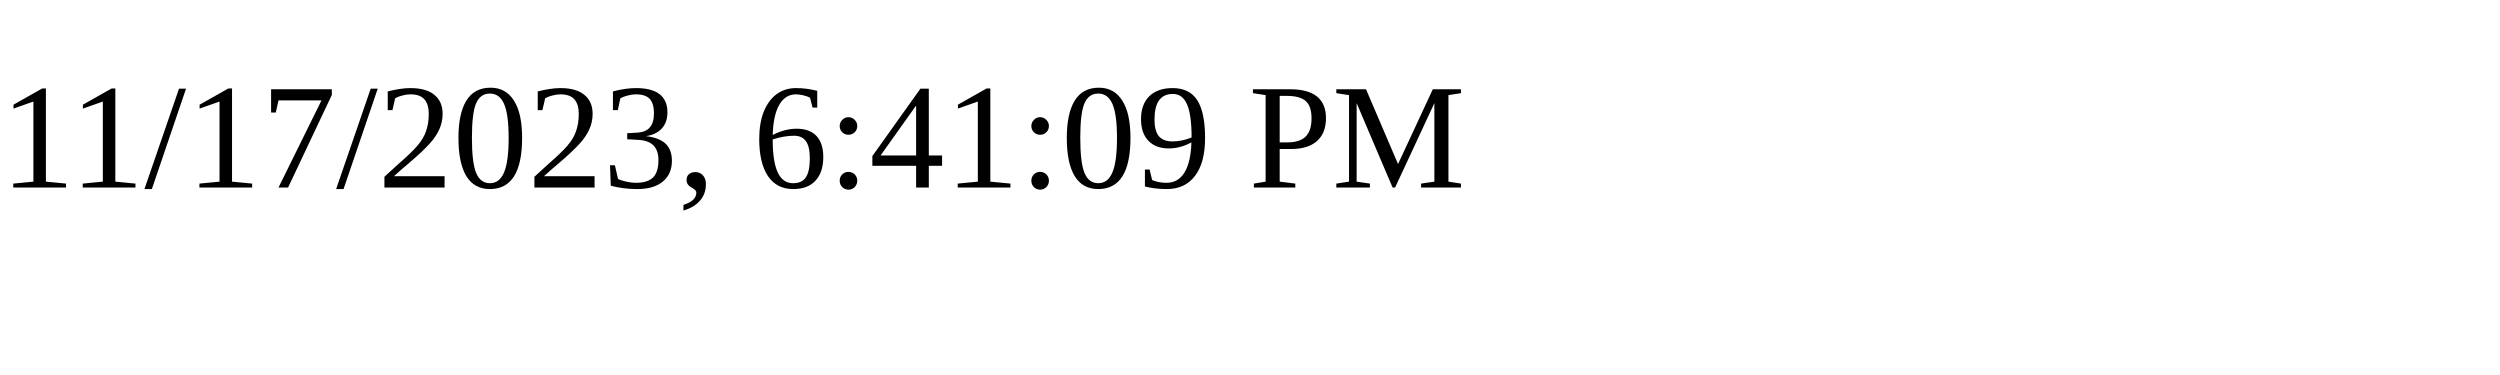
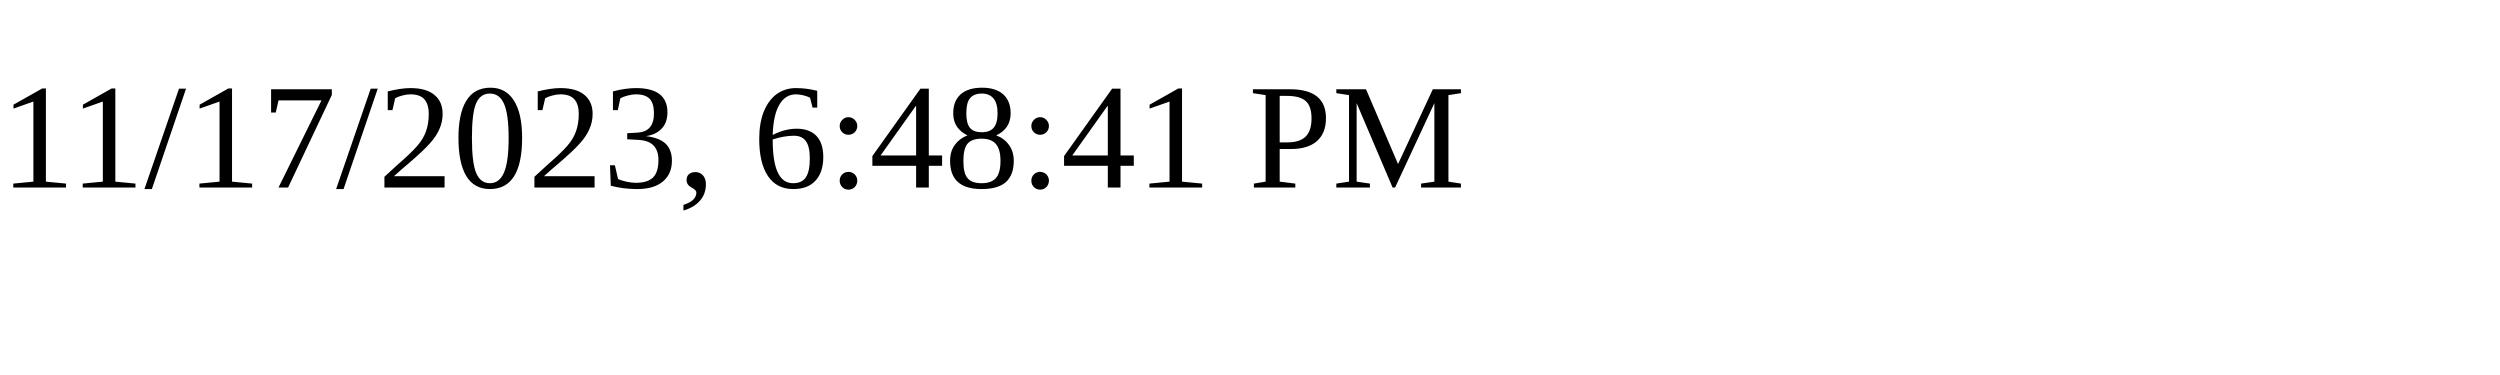
<svg xmlns="http://www.w3.org/2000/svg" height="30" width="200">
-   <text x="0" y="15">11/17/2023, 6:41:09 PM</text>
+   <text x="0" y="15">11/17/2023, 6:48:41 PM</text>
</svg>
